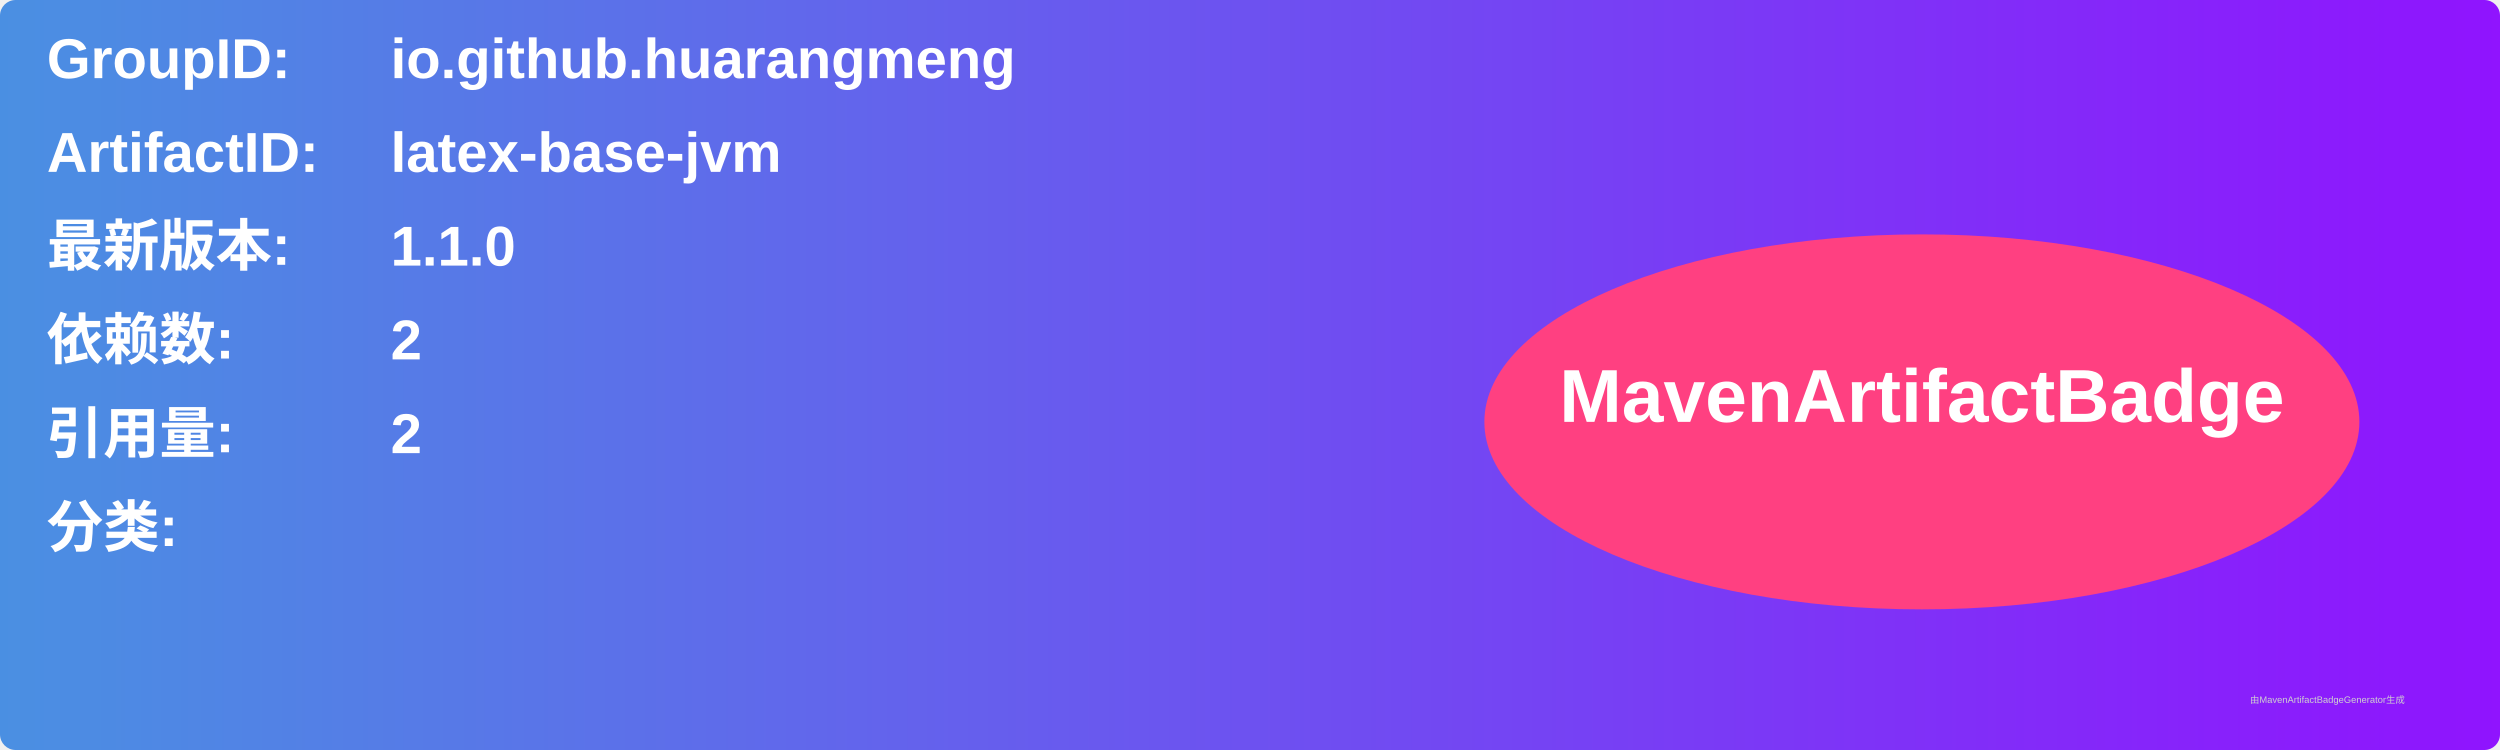
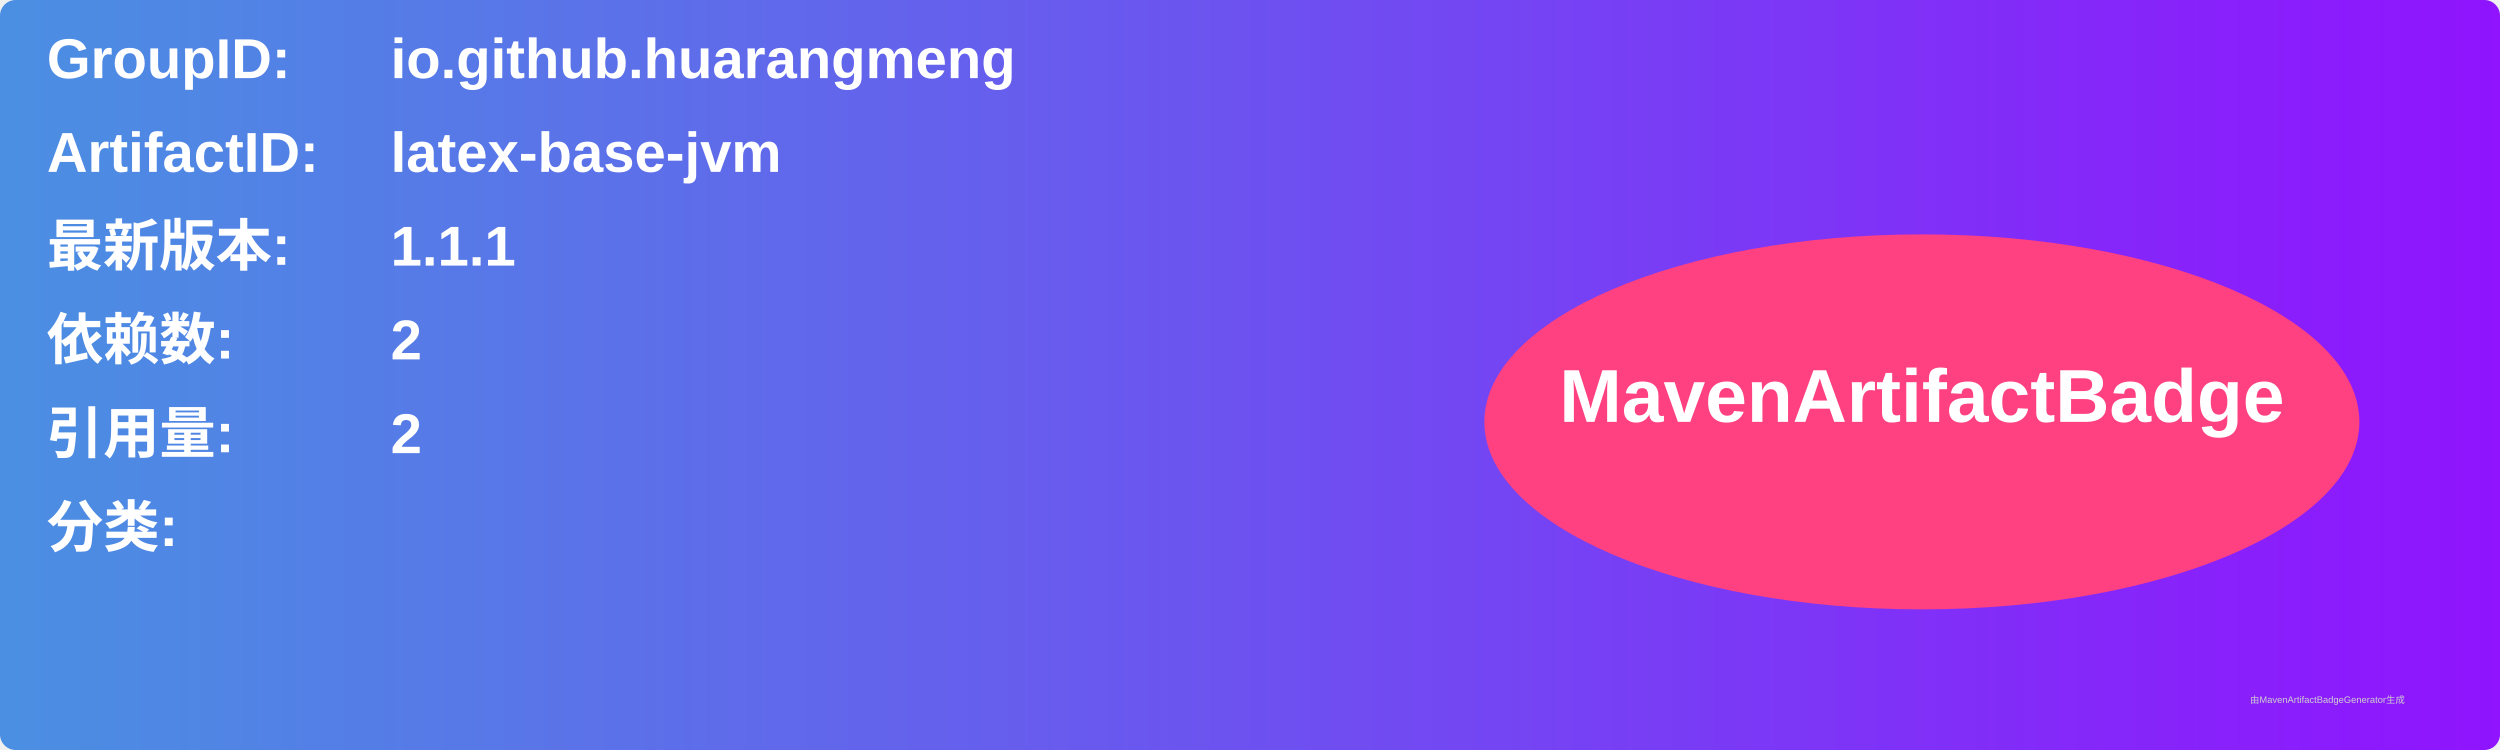
<svg xmlns="http://www.w3.org/2000/svg" width="800" height="240" viewBox="0 0 800 240">
  <linearGradient id="grad" x1="0%" y1="0%" x2="100%" y2="0%">
    <stop offset="0%" stop-color="#4a90e2" />
    <stop offset="100%" stop-color="#9013fe" />
  </linearGradient>
  <rect width="100%" height="100%" rx="5" ry="5" fill="url(#grad)" />
  <g transform="translate(15, 15)">
    <text x="0" y="10" font-family="Arial" font-size="18" fill="white" font-weight="bold" width="260">GroupID:</text>
    <text x="110" y="10" font-family="Arial" font-size="18" fill="white" font-weight="bold" width="460">io.github.huarangmeng</text>
    <text x="0" y="40" font-family="Arial" font-size="18" fill="white" font-weight="bold" width="260">ArtifactID:</text>
    <text x="110" y="40" font-family="Arial" font-size="18" fill="white" font-weight="bold" width="460">latex-base-jvm</text>
    <text x="0" y="70" font-family="Arial" font-size="18" fill="white" font-weight="bold">最新版本:</text>
    <text x="110" y="70" font-family="Arial" font-size="18" fill="white" font-weight="bold">
-       <tspan font-weight="bold">1.1.0</tspan>
+       <tspan font-weight="bold">1.1.1</tspan>
    </text>
    <text x="0" y="100" font-family="Arial" font-size="18" fill="white" font-weight="bold">依赖数: </text>
    <text x="110" y="100" font-family="Arial" font-size="18" fill="white">
      <tspan font-weight="bold">2</tspan>
    </text>
    <text x="0" y="130" font-family="Arial" font-size="18" fill="white" font-weight="bold">引用量: </text>
    <text x="110" y="130" font-family="Arial" font-size="18" fill="white">
      <tspan font-weight="bold">2</tspan>
    </text>
    <text x="0" y="160" font-family="Arial" font-size="18" fill="white" font-weight="bold">分类:</text>
    <text x="10" y="190" font-family="Arial" font-size="10" fill="white">
      <tspan font-weight="bold" />
    </text>
    <ellipse cx="600" cy="120" rx="140" ry="60" fill="#ff4081" />
    <text x="600" y="120" text-anchor="middle" font-family="Arial" font-size="24" fill="white" font-weight="bold">MavenArtifactBadge</text>
  </g>
  <text x="720" y="225" font-family="Arial" font-size="3" fill="#d0d0d0">由MavenArtifactBadgeGenerator生成</text>
</svg>
